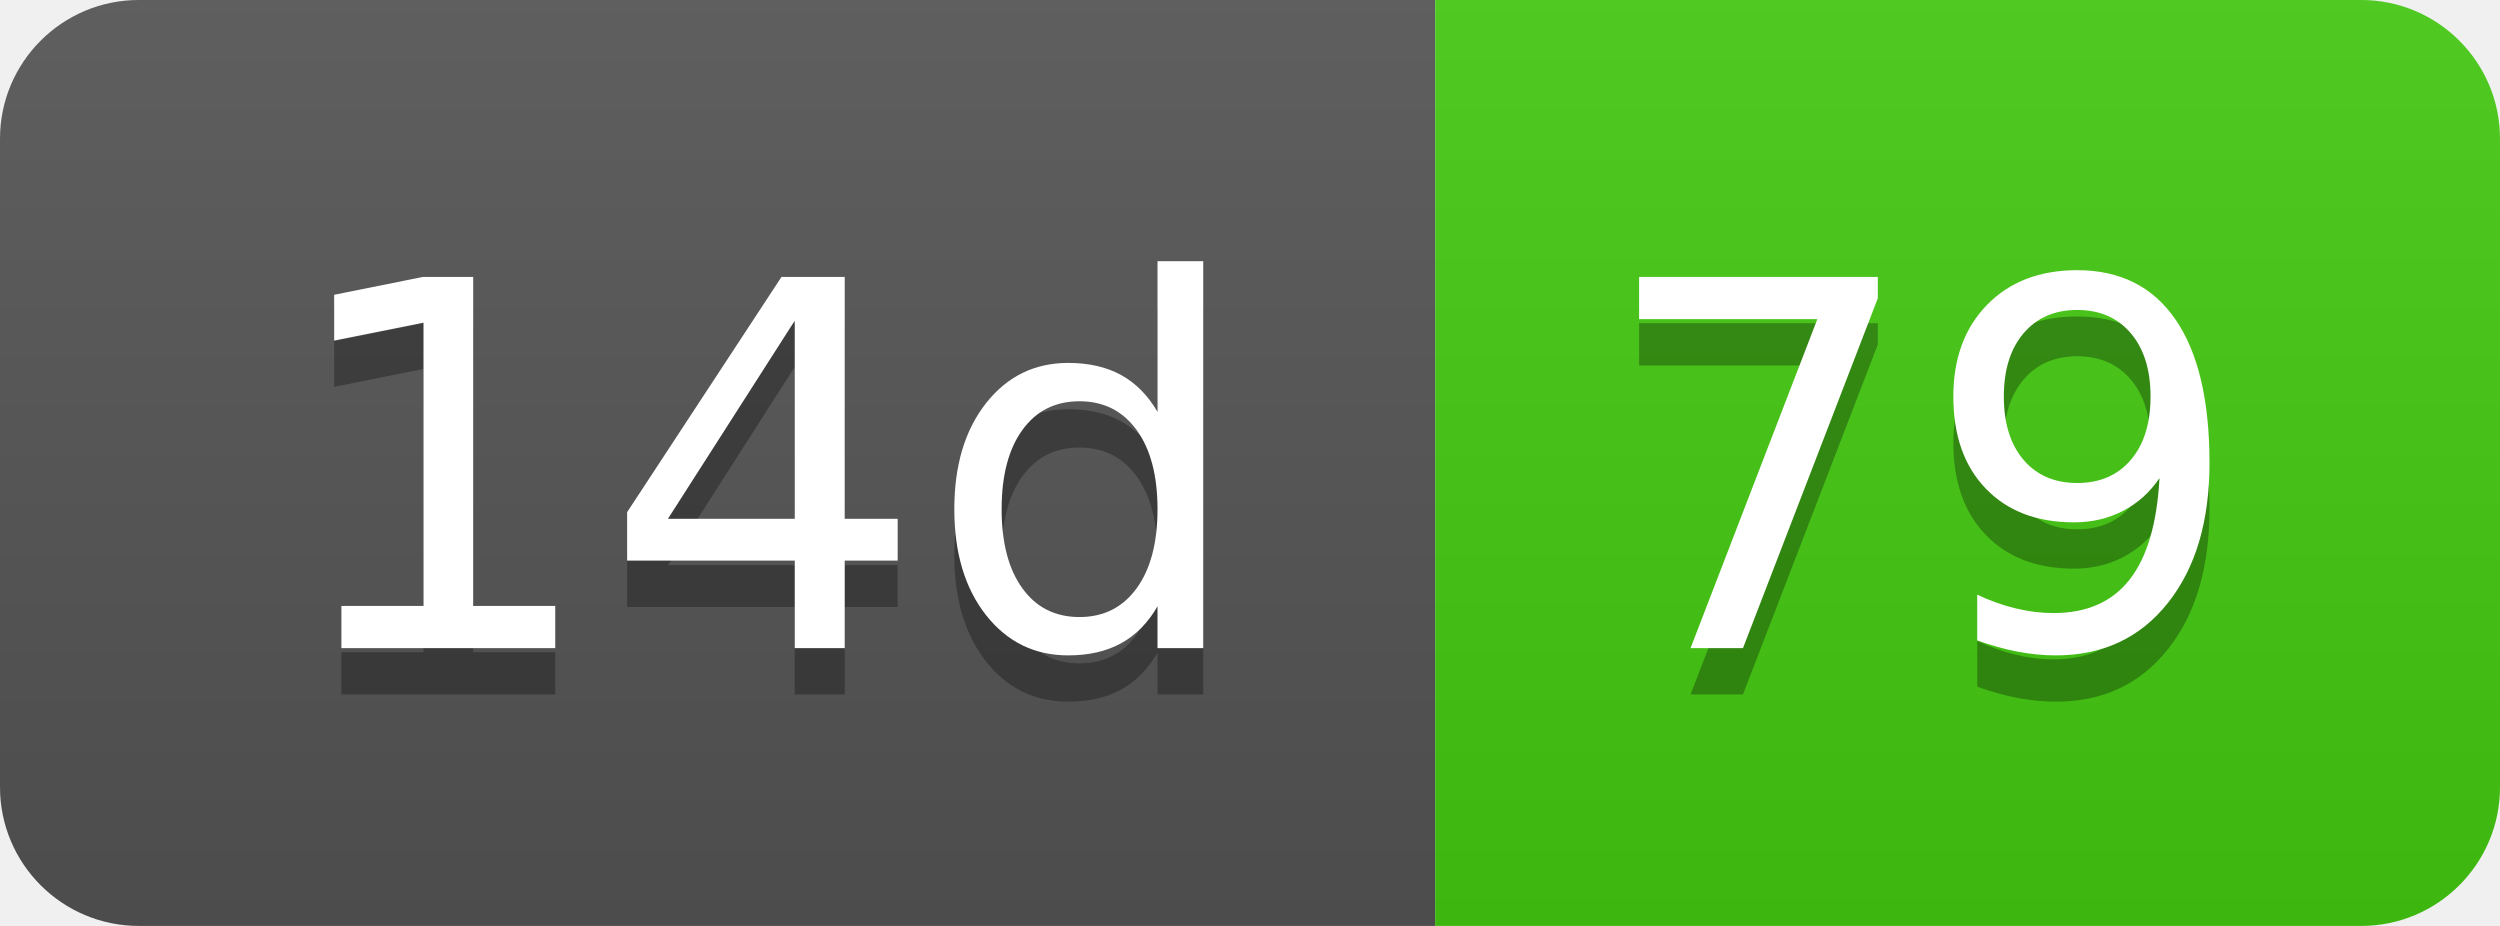
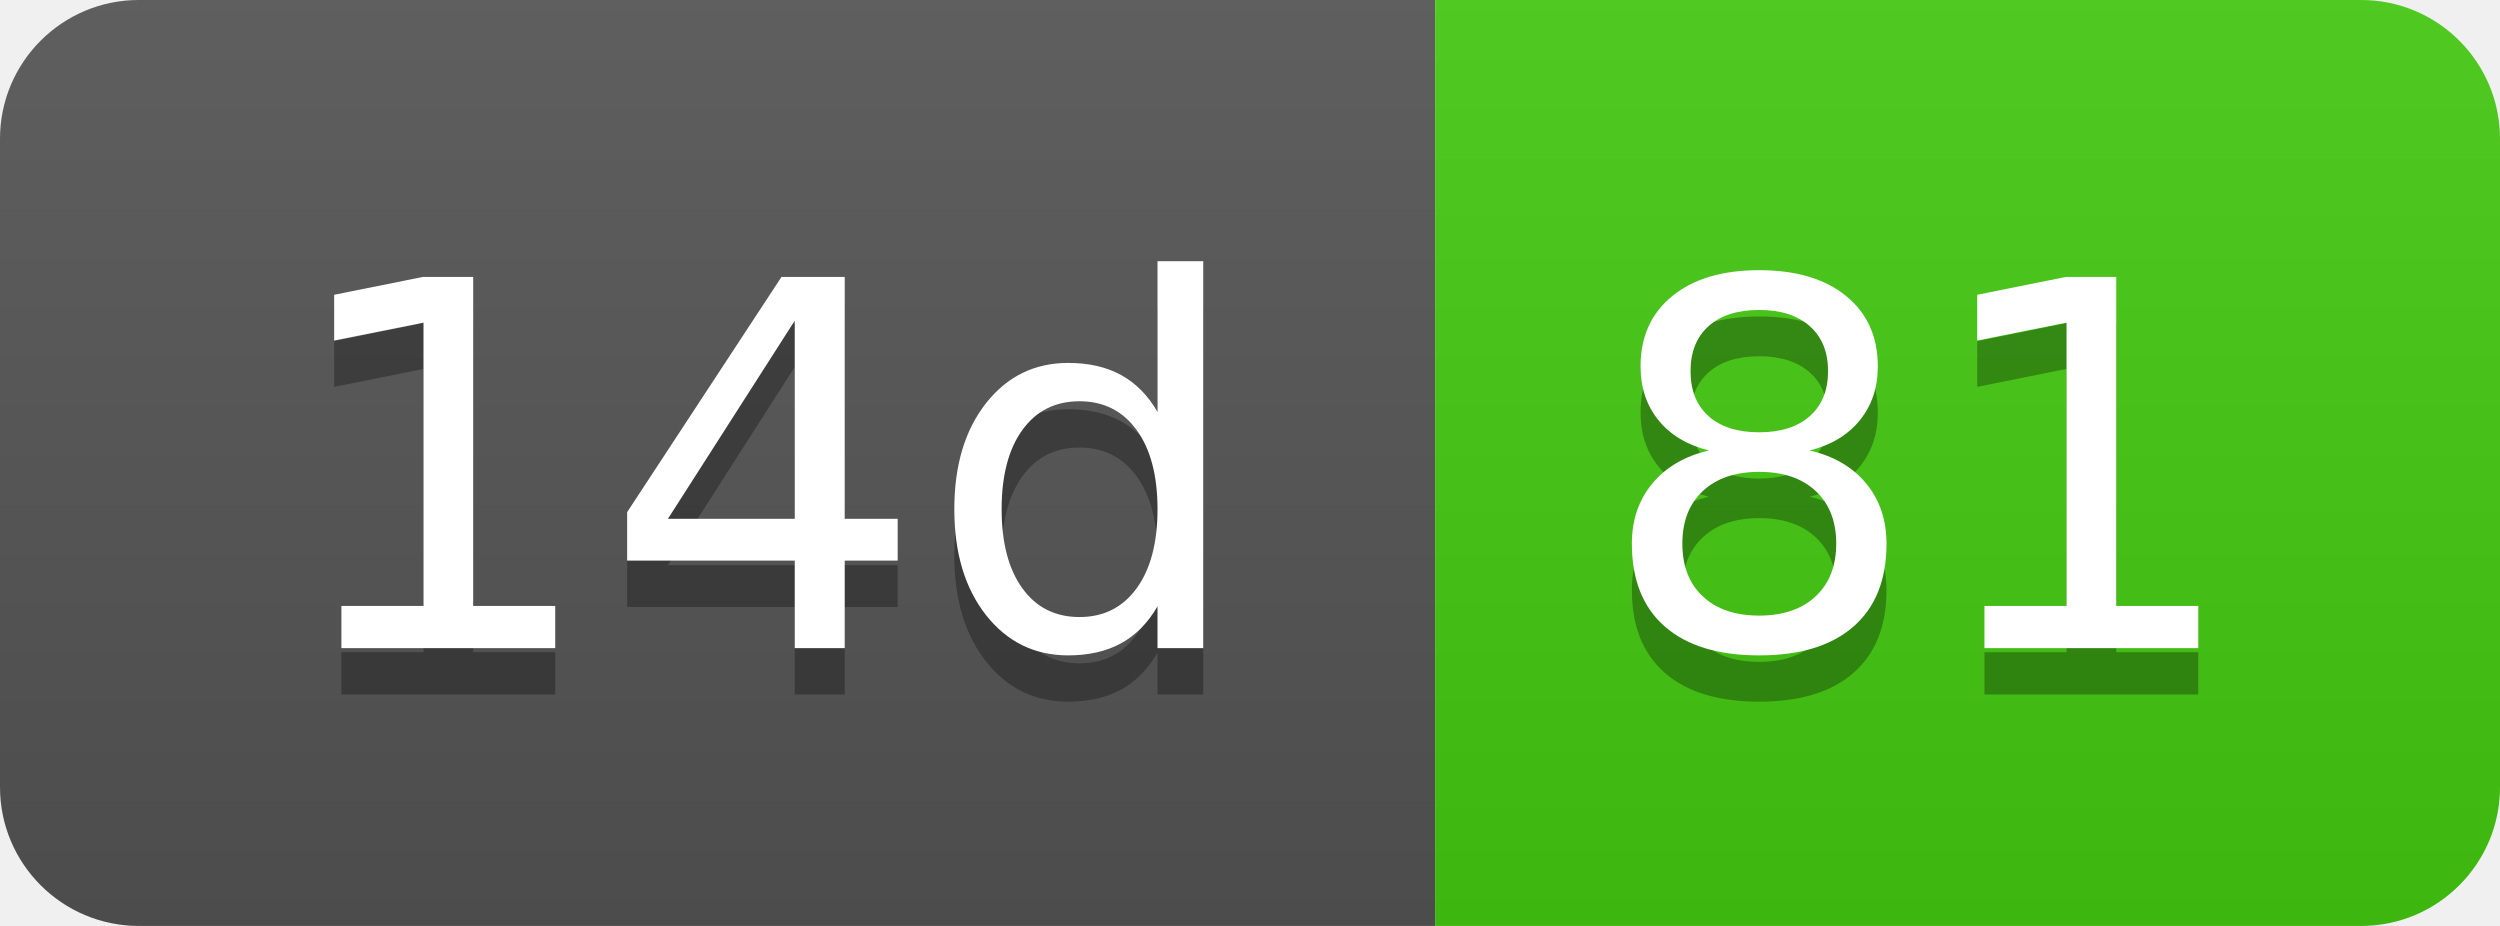
- <svg xmlns="http://www.w3.org/2000/svg" width="54" height="20" role="img" aria-label="14d: 79">
+ <svg xmlns="http://www.w3.org/2000/svg" width="54" height="20" role="img" aria-label="14d: 81">
  <linearGradient id="s" x2="0" y2="100%">
    <stop offset="0" stop-color="#bbb" stop-opacity=".1" />
    <stop offset="1" stop-opacity=".1" />
  </linearGradient>
  <clipPath id="r">
    <rect width="54" height="20" rx="3" fill="#fff" />
  </clipPath>
  <g clip-path="url(#r)">
    <rect width="31" height="20" fill="#555" />
    <rect x="31" width="23" height="20" fill="#4c1" />
    <rect width="54" height="20" fill="url(#s)" />
  </g>
  <g fill="#fff" text-anchor="middle" font-family="Verdana,Geneva,DejaVu Sans,sans-serif" text-rendering="geometricPrecision" font-size="110">
    <text aria-hidden="true" x="165" y="150" fill="#010101" fill-opacity=".3" transform="scale(.1)" textLength="210">14d</text>
    <text x="165" y="140" transform="scale(.1)" fill="#fff" textLength="210">14d</text>
-     <text aria-hidden="true" x="415" y="150" fill="#010101" fill-opacity=".3" transform="scale(.1)" textLength="130">79</text>
-     <text x="415" y="140" transform="scale(.1)" fill="#fff" textLength="130">79</text>
+     <text aria-hidden="true" x="415" y="150" fill="#010101" fill-opacity=".3" transform="scale(.1)" textLength="130">81</text>
+     <text x="415" y="140" transform="scale(.1)" fill="#fff" textLength="130">81</text>
  </g>
</svg>
